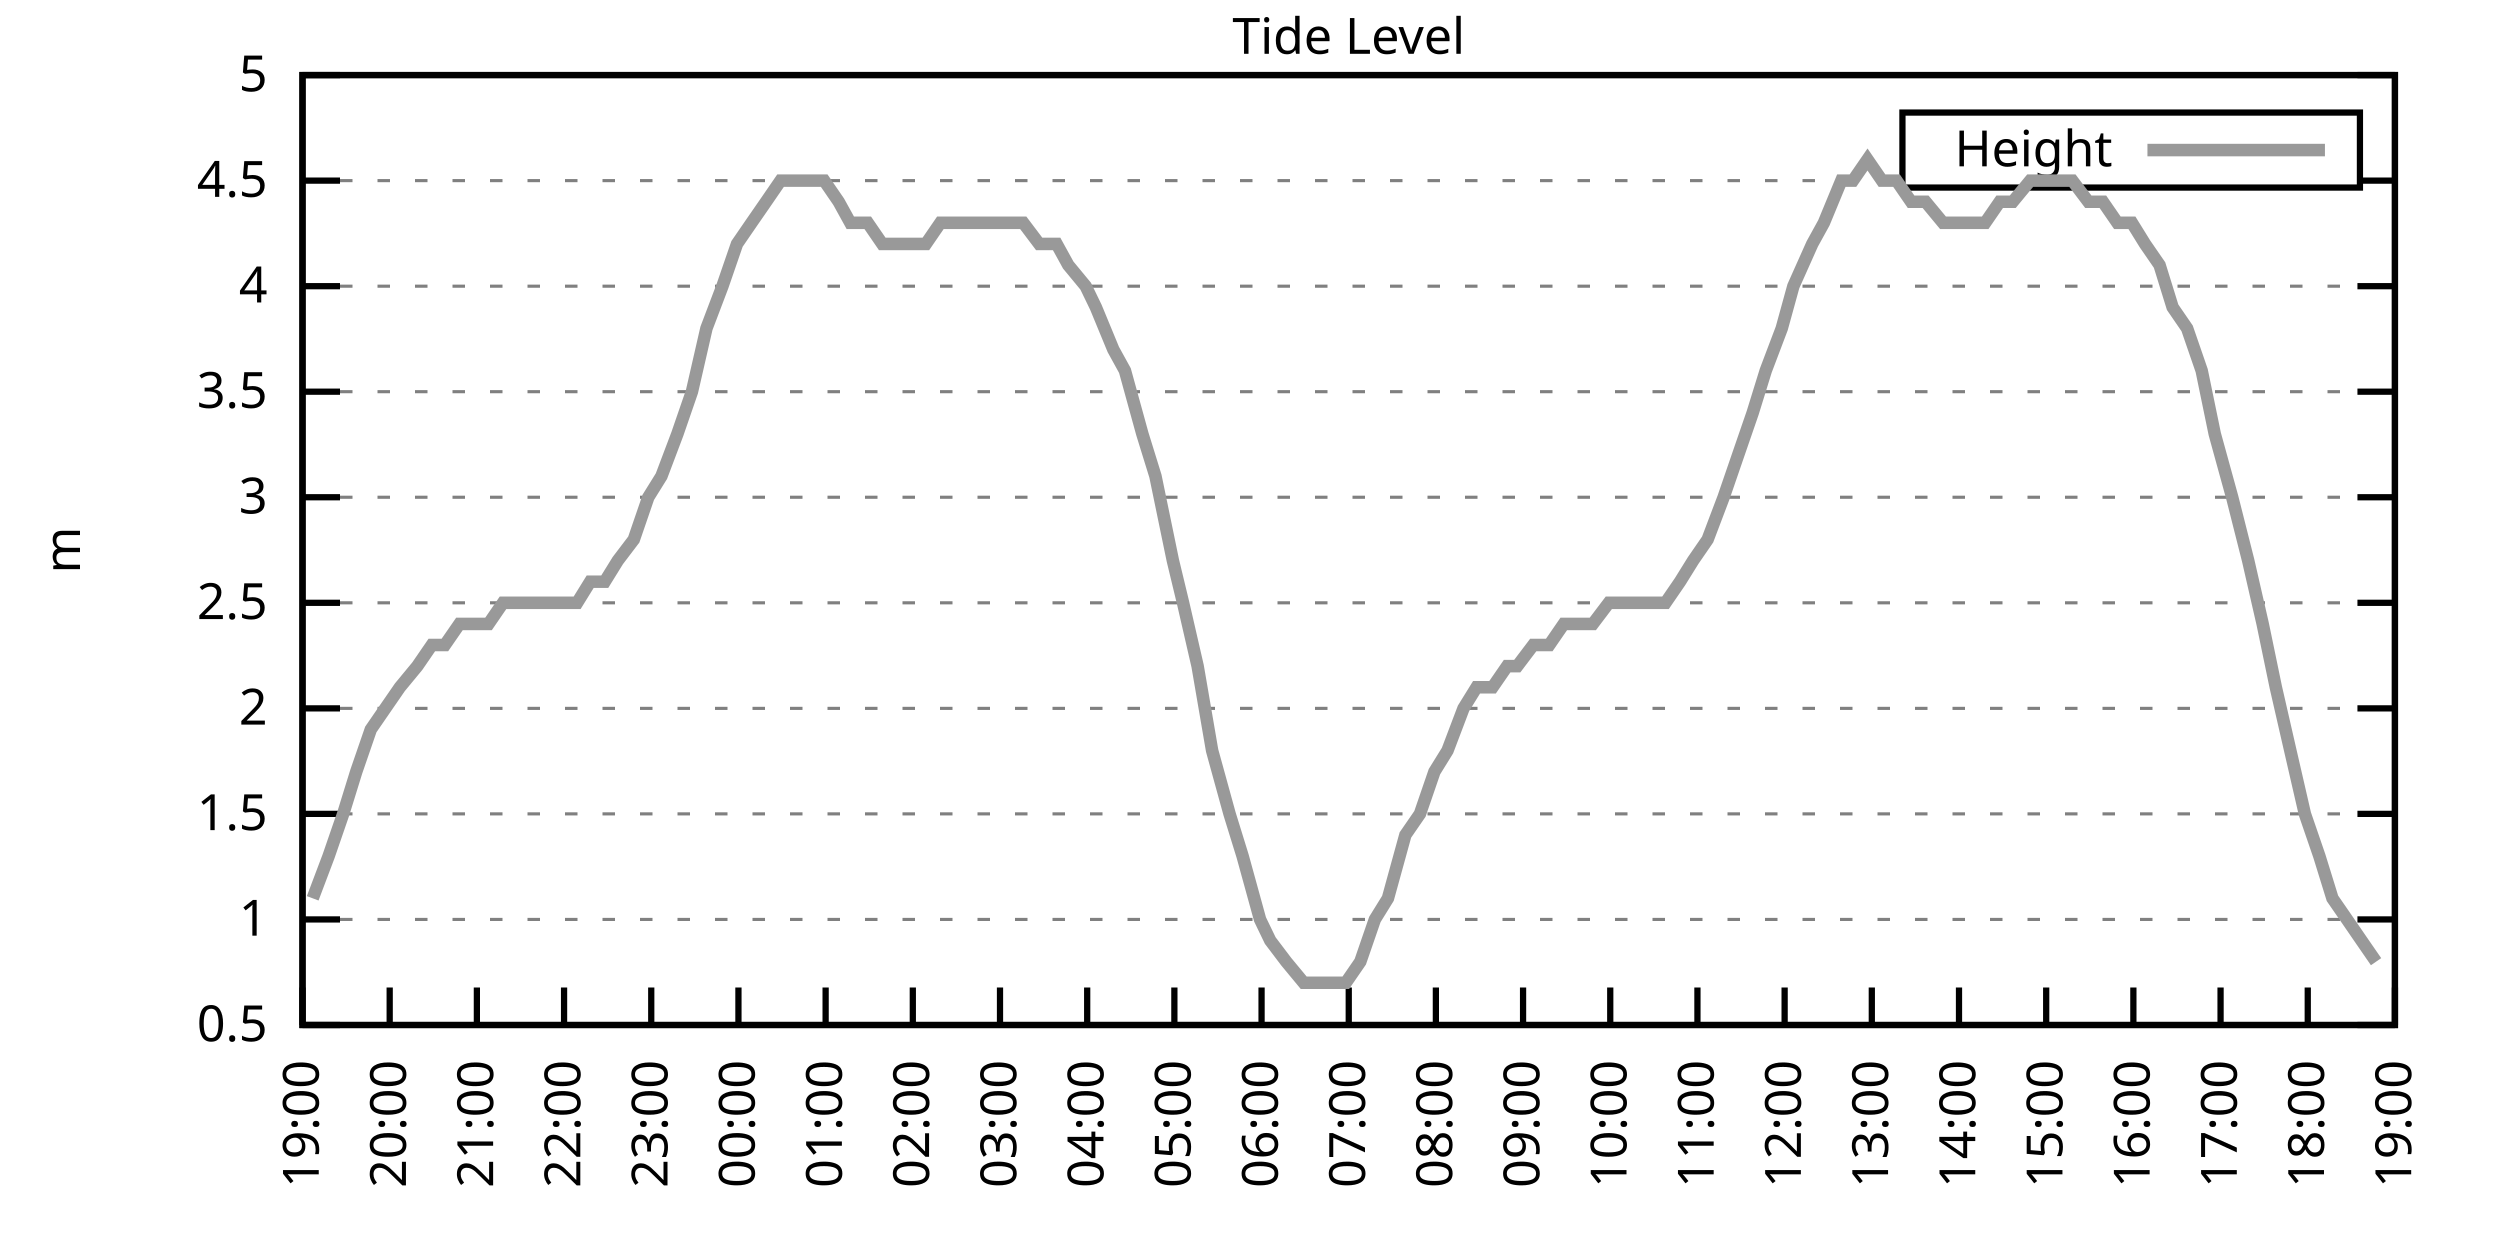
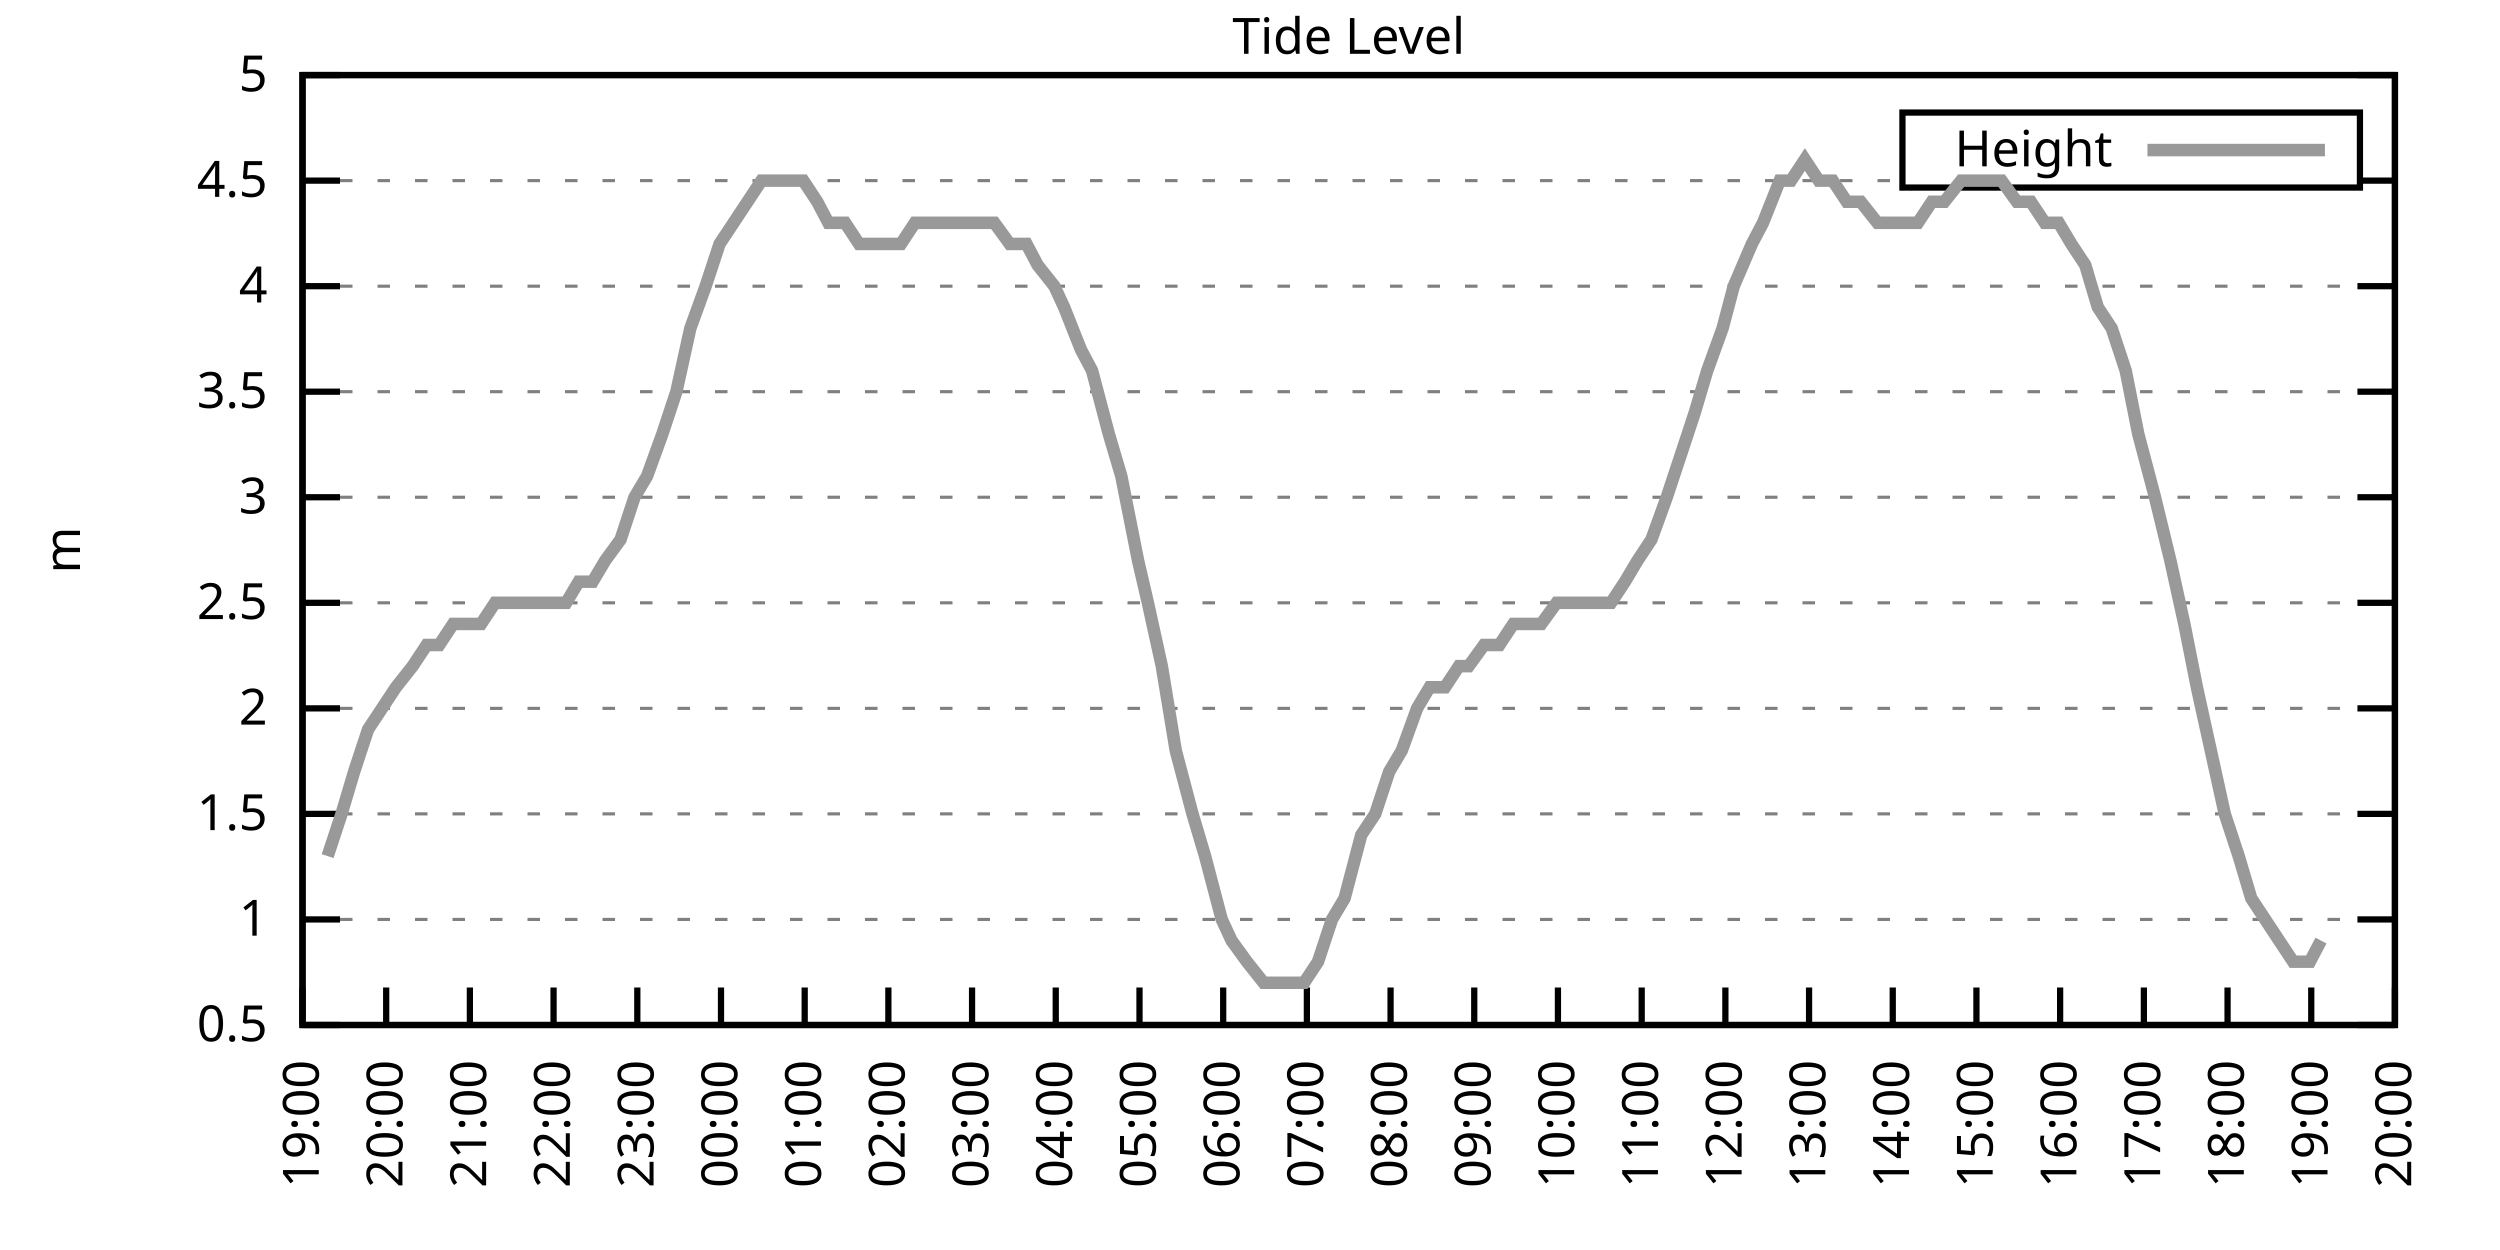
<svg xmlns="http://www.w3.org/2000/svg" xmlns:xlink="http://www.w3.org/1999/xlink" width="400" height="200" viewBox="0 0 400 200">
  <g id="gnuplot_canvas">
    <rect x="0" y="0" width="400" height="200" fill="none" />
    <defs>
      <circle id="gpDot" r="0.5" stroke-width="0.5" stroke="currentColor" />
      <path id="gpPt0" stroke-width="0.333" stroke="currentColor" d="M-1,0 h2 M0,-1 v2" />
      <path id="gpPt1" stroke-width="0.333" stroke="currentColor" d="M-1,-1 L1,1 M1,-1 L-1,1" />
      <path id="gpPt2" stroke-width="0.333" stroke="currentColor" d="M-1,0 L1,0 M0,-1 L0,1 M-1,-1 L1,1 M-1,1 L1,-1" />
      <rect id="gpPt3" stroke-width="0.333" stroke="currentColor" x="-1" y="-1" width="2" height="2" />
      <rect id="gpPt4" stroke-width="0.333" stroke="currentColor" fill="currentColor" x="-1" y="-1" width="2" height="2" />
      <circle id="gpPt5" stroke-width="0.333" stroke="currentColor" cx="0" cy="0" r="1" />
      <use xlink:href="#gpPt5" id="gpPt6" fill="currentColor" stroke="none" />
      <path id="gpPt7" stroke-width="0.333" stroke="currentColor" d="M0,-1.33 L-1.33,0.67 L1.33,0.67 z" />
      <use xlink:href="#gpPt7" id="gpPt8" fill="currentColor" stroke="none" />
      <use xlink:href="#gpPt7" id="gpPt9" stroke="currentColor" transform="rotate(180)" />
      <use xlink:href="#gpPt9" id="gpPt10" fill="currentColor" stroke="none" />
      <use xlink:href="#gpPt3" id="gpPt11" stroke="currentColor" transform="rotate(45)" />
      <use xlink:href="#gpPt11" id="gpPt12" fill="currentColor" stroke="none" />
      <path id="gpPt13" stroke-width="0.333" stroke="currentColor" d="M0,1.330 L1.265,0.411 L0.782,-1.067 L-0.782,-1.076 L-1.265,0.411 z" />
      <use xlink:href="#gpPt13" id="gpPt14" fill="currentColor" stroke="none" />
      <filter id="textbox" filterUnits="objectBoundingBox" x="0" y="0" height="1" width="1">
        <feFlood flood-color="white" flood-opacity="1" result="bgnd" />
        <feComposite in="SourceGraphic" in2="bgnd" operator="atop" />
      </filter>
      <filter id="greybox" filterUnits="objectBoundingBox" x="0" y="0" height="1" width="1">
        <feFlood flood-color="lightgrey" flood-opacity="1" result="grey" />
        <feComposite in="SourceGraphic" in2="grey" operator="atop" />
      </filter>
    </defs>
    <g fill="none" color="white" stroke="currentColor" stroke-width="1.00" stroke-linecap="butt" stroke-linejoin="miter">
</g>
    <g fill="none" color="black" stroke="currentColor" stroke-width="1.00" stroke-linecap="butt" stroke-linejoin="miter">
      <g stroke="none" shape-rendering="crispEdges">
        <polygon fill="rgb(255, 255, 255)" points="48.40,164.00 383.18,164.00 383.18,12.02 48.40,12.02 " />
      </g>
    </g>
    <g fill="none" color="black" stroke="currentColor" stroke-width="1.00" stroke-linecap="butt" stroke-linejoin="miter">
</g>
    <g fill="none" color="black" stroke="black" stroke-width="0.50" stroke-linecap="butt" stroke-linejoin="miter">
</g>
    <g fill="none" color="gray" stroke="currentColor" stroke-width="0.50" stroke-linecap="butt" stroke-linejoin="miter">
      <path stroke="gray" stroke-dasharray="2,4" class="gridline" d="M48.40,164.00 L383.19,164.00  " />
    </g>
    <g fill="none" color="gray" stroke="gray" stroke-width="1.00" stroke-linecap="butt" stroke-linejoin="miter">
</g>
    <g fill="none" color="black" stroke="currentColor" stroke-width="1.00" stroke-linecap="butt" stroke-linejoin="miter">
      <path stroke="black" d="M48.40,164.00 L54.40,164.00 M383.19,164.00 L377.19,164.00  " />
      <g transform="translate(42.80,166.60)" stroke="none" fill="black" font-family="Sans" font-size="8.00" text-anchor="end">
        <text>
          <tspan font-family="Sans"> 0.5</tspan>
        </text>
      </g>
    </g>
    <g fill="none" color="black" stroke="currentColor" stroke-width="1.00" stroke-linecap="butt" stroke-linejoin="miter">
</g>
    <g fill="none" color="black" stroke="black" stroke-width="0.50" stroke-linecap="butt" stroke-linejoin="miter">
</g>
    <g fill="none" color="gray" stroke="currentColor" stroke-width="0.50" stroke-linecap="butt" stroke-linejoin="miter">
      <path stroke="gray" stroke-dasharray="2,4" class="gridline" d="M48.40,147.11 L383.19,147.11  " />
    </g>
    <g fill="none" color="gray" stroke="gray" stroke-width="1.00" stroke-linecap="butt" stroke-linejoin="miter">
</g>
    <g fill="none" color="black" stroke="currentColor" stroke-width="1.00" stroke-linecap="butt" stroke-linejoin="miter">
      <path stroke="black" d="M48.40,147.11 L54.40,147.11 M383.19,147.11 L377.19,147.11  " />
      <g transform="translate(42.80,149.71)" stroke="none" fill="black" font-family="Sans" font-size="8.00" text-anchor="end">
        <text>
          <tspan font-family="Sans"> 1</tspan>
        </text>
      </g>
    </g>
    <g fill="none" color="black" stroke="currentColor" stroke-width="1.00" stroke-linecap="butt" stroke-linejoin="miter">
</g>
    <g fill="none" color="black" stroke="black" stroke-width="0.50" stroke-linecap="butt" stroke-linejoin="miter">
</g>
    <g fill="none" color="gray" stroke="currentColor" stroke-width="0.50" stroke-linecap="butt" stroke-linejoin="miter">
      <path stroke="gray" stroke-dasharray="2,4" class="gridline" d="M48.40,130.22 L383.19,130.22  " />
    </g>
    <g fill="none" color="gray" stroke="gray" stroke-width="1.00" stroke-linecap="butt" stroke-linejoin="miter">
</g>
    <g fill="none" color="black" stroke="currentColor" stroke-width="1.00" stroke-linecap="butt" stroke-linejoin="miter">
      <path stroke="black" d="M48.40,130.22 L54.40,130.22 M383.19,130.22 L377.19,130.22  " />
      <g transform="translate(42.80,132.82)" stroke="none" fill="black" font-family="Sans" font-size="8.00" text-anchor="end">
        <text>
          <tspan font-family="Sans"> 1.5</tspan>
        </text>
      </g>
    </g>
    <g fill="none" color="black" stroke="currentColor" stroke-width="1.00" stroke-linecap="butt" stroke-linejoin="miter">
</g>
    <g fill="none" color="black" stroke="black" stroke-width="0.50" stroke-linecap="butt" stroke-linejoin="miter">
</g>
    <g fill="none" color="gray" stroke="currentColor" stroke-width="0.50" stroke-linecap="butt" stroke-linejoin="miter">
      <path stroke="gray" stroke-dasharray="2,4" class="gridline" d="M48.40,113.34 L383.19,113.34  " />
    </g>
    <g fill="none" color="gray" stroke="gray" stroke-width="1.00" stroke-linecap="butt" stroke-linejoin="miter">
</g>
    <g fill="none" color="black" stroke="currentColor" stroke-width="1.00" stroke-linecap="butt" stroke-linejoin="miter">
      <path stroke="black" d="M48.40,113.34 L54.40,113.34 M383.19,113.34 L377.19,113.34  " />
      <g transform="translate(42.80,115.94)" stroke="none" fill="black" font-family="Sans" font-size="8.00" text-anchor="end">
        <text>
          <tspan font-family="Sans"> 2</tspan>
        </text>
      </g>
    </g>
    <g fill="none" color="black" stroke="currentColor" stroke-width="1.00" stroke-linecap="butt" stroke-linejoin="miter">
</g>
    <g fill="none" color="black" stroke="black" stroke-width="0.50" stroke-linecap="butt" stroke-linejoin="miter">
</g>
    <g fill="none" color="gray" stroke="currentColor" stroke-width="0.50" stroke-linecap="butt" stroke-linejoin="miter">
      <path stroke="gray" stroke-dasharray="2,4" class="gridline" d="M48.40,96.45 L383.19,96.45  " />
    </g>
    <g fill="none" color="gray" stroke="gray" stroke-width="1.00" stroke-linecap="butt" stroke-linejoin="miter">
</g>
    <g fill="none" color="black" stroke="currentColor" stroke-width="1.00" stroke-linecap="butt" stroke-linejoin="miter">
      <path stroke="black" d="M48.40,96.45 L54.40,96.45 M383.19,96.45 L377.19,96.45  " />
      <g transform="translate(42.80,99.05)" stroke="none" fill="black" font-family="Sans" font-size="8.00" text-anchor="end">
        <text>
          <tspan font-family="Sans"> 2.5</tspan>
        </text>
      </g>
    </g>
    <g fill="none" color="black" stroke="currentColor" stroke-width="1.00" stroke-linecap="butt" stroke-linejoin="miter">
</g>
    <g fill="none" color="black" stroke="black" stroke-width="0.50" stroke-linecap="butt" stroke-linejoin="miter">
</g>
    <g fill="none" color="gray" stroke="currentColor" stroke-width="0.50" stroke-linecap="butt" stroke-linejoin="miter">
      <path stroke="gray" stroke-dasharray="2,4" class="gridline" d="M48.40,79.56 L383.19,79.56  " />
    </g>
    <g fill="none" color="gray" stroke="gray" stroke-width="1.00" stroke-linecap="butt" stroke-linejoin="miter">
</g>
    <g fill="none" color="black" stroke="currentColor" stroke-width="1.00" stroke-linecap="butt" stroke-linejoin="miter">
      <path stroke="black" d="M48.40,79.56 L54.40,79.56 M383.19,79.56 L377.19,79.56  " />
      <g transform="translate(42.80,82.16)" stroke="none" fill="black" font-family="Sans" font-size="8.00" text-anchor="end">
        <text>
          <tspan font-family="Sans"> 3</tspan>
        </text>
      </g>
    </g>
    <g fill="none" color="black" stroke="currentColor" stroke-width="1.00" stroke-linecap="butt" stroke-linejoin="miter">
</g>
    <g fill="none" color="black" stroke="black" stroke-width="0.50" stroke-linecap="butt" stroke-linejoin="miter">
</g>
    <g fill="none" color="gray" stroke="currentColor" stroke-width="0.50" stroke-linecap="butt" stroke-linejoin="miter">
      <path stroke="gray" stroke-dasharray="2,4" class="gridline" d="M48.40,62.67 L383.19,62.67  " />
    </g>
    <g fill="none" color="gray" stroke="gray" stroke-width="1.00" stroke-linecap="butt" stroke-linejoin="miter">
</g>
    <g fill="none" color="black" stroke="currentColor" stroke-width="1.00" stroke-linecap="butt" stroke-linejoin="miter">
      <path stroke="black" d="M48.40,62.67 L54.40,62.67 M383.19,62.67 L377.19,62.67  " />
      <g transform="translate(42.80,65.27)" stroke="none" fill="black" font-family="Sans" font-size="8.00" text-anchor="end">
        <text>
          <tspan font-family="Sans"> 3.5</tspan>
        </text>
      </g>
    </g>
    <g fill="none" color="black" stroke="currentColor" stroke-width="1.00" stroke-linecap="butt" stroke-linejoin="miter">
</g>
    <g fill="none" color="black" stroke="black" stroke-width="0.50" stroke-linecap="butt" stroke-linejoin="miter">
</g>
    <g fill="none" color="gray" stroke="currentColor" stroke-width="0.50" stroke-linecap="butt" stroke-linejoin="miter">
      <path stroke="gray" stroke-dasharray="2,4" class="gridline" d="M48.40,45.79 L383.19,45.79  " />
    </g>
    <g fill="none" color="gray" stroke="gray" stroke-width="1.00" stroke-linecap="butt" stroke-linejoin="miter">
</g>
    <g fill="none" color="black" stroke="currentColor" stroke-width="1.00" stroke-linecap="butt" stroke-linejoin="miter">
      <path stroke="black" d="M48.40,45.79 L54.40,45.79 M383.19,45.79 L377.19,45.79  " />
      <g transform="translate(42.80,48.39)" stroke="none" fill="black" font-family="Sans" font-size="8.00" text-anchor="end">
        <text>
          <tspan font-family="Sans"> 4</tspan>
        </text>
      </g>
    </g>
    <g fill="none" color="black" stroke="currentColor" stroke-width="1.00" stroke-linecap="butt" stroke-linejoin="miter">
</g>
    <g fill="none" color="black" stroke="black" stroke-width="0.50" stroke-linecap="butt" stroke-linejoin="miter">
</g>
    <g fill="none" color="gray" stroke="currentColor" stroke-width="0.50" stroke-linecap="butt" stroke-linejoin="miter">
      <path stroke="gray" stroke-dasharray="2,4" class="gridline" d="M48.40,28.90 L304.39,28.90 M377.59,28.90 L383.19,28.90  " />
    </g>
    <g fill="none" color="gray" stroke="gray" stroke-width="1.00" stroke-linecap="butt" stroke-linejoin="miter">
</g>
    <g fill="none" color="black" stroke="currentColor" stroke-width="1.00" stroke-linecap="butt" stroke-linejoin="miter">
      <path stroke="black" d="M48.40,28.90 L54.40,28.90 M383.19,28.90 L377.19,28.90  " />
      <g transform="translate(42.80,31.50)" stroke="none" fill="black" font-family="Sans" font-size="8.00" text-anchor="end">
        <text>
          <tspan font-family="Sans"> 4.5</tspan>
        </text>
      </g>
    </g>
    <g fill="none" color="black" stroke="currentColor" stroke-width="1.00" stroke-linecap="butt" stroke-linejoin="miter">
</g>
    <g fill="none" color="black" stroke="black" stroke-width="0.50" stroke-linecap="butt" stroke-linejoin="miter">
</g>
    <g fill="none" color="gray" stroke="currentColor" stroke-width="0.50" stroke-linecap="butt" stroke-linejoin="miter">
      <path stroke="gray" stroke-dasharray="2,4" class="gridline" d="M48.40,12.01 L383.19,12.01  " />
    </g>
    <g fill="none" color="gray" stroke="gray" stroke-width="1.00" stroke-linecap="butt" stroke-linejoin="miter">
</g>
    <g fill="none" color="black" stroke="currentColor" stroke-width="1.00" stroke-linecap="butt" stroke-linejoin="miter">
      <path stroke="black" d="M48.40,12.01 L54.40,12.01 M383.19,12.01 L377.19,12.01  " />
      <g transform="translate(42.80,14.61)" stroke="none" fill="black" font-family="Sans" font-size="8.00" text-anchor="end">
        <text>
          <tspan font-family="Sans"> 5</tspan>
        </text>
      </g>
    </g>
    <g fill="none" color="black" stroke="currentColor" stroke-width="1.00" stroke-linecap="butt" stroke-linejoin="miter">
      <path stroke="black" d="M48.40,164.00 L48.40,158.00  " />
      <g transform="translate(51.00,169.60) rotate(270.00)" stroke="none" fill="black" font-family="Sans" font-size="8.00" text-anchor="end">
        <text>
          <tspan font-family="Sans">19:00</tspan>
        </text>
      </g>
    </g>
    <g fill="none" color="black" stroke="currentColor" stroke-width="1.00" stroke-linecap="butt" stroke-linejoin="miter">
-       <path stroke="black" d="M62.35,164.00 L62.35,158.00  " />
-       <g transform="translate(64.95,169.60) rotate(270.00)" stroke="none" fill="black" font-family="Sans" font-size="8.00" text-anchor="end">
+       <path stroke="black" d="M61.79,164.00 L61.79,158.00  " />
+       <g transform="translate(64.39,169.60) rotate(270.00)" stroke="none" fill="black" font-family="Sans" font-size="8.00" text-anchor="end">
        <text>
          <tspan font-family="Sans">20:00</tspan>
        </text>
      </g>
    </g>
    <g fill="none" color="black" stroke="currentColor" stroke-width="1.00" stroke-linecap="butt" stroke-linejoin="miter">
-       <path stroke="black" d="M76.30,164.00 L76.30,158.00  " />
-       <g transform="translate(78.90,169.60) rotate(270.00)" stroke="none" fill="black" font-family="Sans" font-size="8.00" text-anchor="end">
+       <path stroke="black" d="M75.18,164.00 L75.18,158.00  " />
+       <g transform="translate(77.78,169.60) rotate(270.00)" stroke="none" fill="black" font-family="Sans" font-size="8.00" text-anchor="end">
        <text>
          <tspan font-family="Sans">21:00</tspan>
        </text>
      </g>
    </g>
    <g fill="none" color="black" stroke="currentColor" stroke-width="1.00" stroke-linecap="butt" stroke-linejoin="miter">
-       <path stroke="black" d="M90.25,164.00 L90.25,158.00  " />
-       <g transform="translate(92.85,169.60) rotate(270.00)" stroke="none" fill="black" font-family="Sans" font-size="8.00" text-anchor="end">
+       <path stroke="black" d="M88.57,164.00 L88.57,158.00  " />
+       <g transform="translate(91.17,169.60) rotate(270.00)" stroke="none" fill="black" font-family="Sans" font-size="8.00" text-anchor="end">
        <text>
          <tspan font-family="Sans">22:00</tspan>
        </text>
      </g>
    </g>
    <g fill="none" color="black" stroke="currentColor" stroke-width="1.00" stroke-linecap="butt" stroke-linejoin="miter">
-       <path stroke="black" d="M104.20,164.00 L104.20,158.00  " />
-       <g transform="translate(106.80,169.60) rotate(270.00)" stroke="none" fill="black" font-family="Sans" font-size="8.00" text-anchor="end">
+       <path stroke="black" d="M101.97,164.00 L101.97,158.00  " />
+       <g transform="translate(104.57,169.60) rotate(270.00)" stroke="none" fill="black" font-family="Sans" font-size="8.00" text-anchor="end">
        <text>
          <tspan font-family="Sans">23:00</tspan>
        </text>
      </g>
    </g>
    <g fill="none" color="black" stroke="currentColor" stroke-width="1.00" stroke-linecap="butt" stroke-linejoin="miter">
-       <path stroke="black" d="M118.15,164.00 L118.15,158.00  " />
-       <g transform="translate(120.75,169.60) rotate(270.00)" stroke="none" fill="black" font-family="Sans" font-size="8.00" text-anchor="end">
+       <path stroke="black" d="M115.36,164.00 L115.36,158.00  " />
+       <g transform="translate(117.96,169.60) rotate(270.00)" stroke="none" fill="black" font-family="Sans" font-size="8.00" text-anchor="end">
        <text>
          <tspan font-family="Sans">00:00</tspan>
        </text>
      </g>
    </g>
    <g fill="none" color="black" stroke="currentColor" stroke-width="1.00" stroke-linecap="butt" stroke-linejoin="miter">
-       <path stroke="black" d="M132.10,164.00 L132.10,158.00  " />
-       <g transform="translate(134.70,169.60) rotate(270.00)" stroke="none" fill="black" font-family="Sans" font-size="8.00" text-anchor="end">
+       <path stroke="black" d="M128.75,164.00 L128.75,158.00  " />
+       <g transform="translate(131.35,169.60) rotate(270.00)" stroke="none" fill="black" font-family="Sans" font-size="8.00" text-anchor="end">
        <text>
          <tspan font-family="Sans">01:00</tspan>
        </text>
      </g>
    </g>
    <g fill="none" color="black" stroke="currentColor" stroke-width="1.00" stroke-linecap="butt" stroke-linejoin="miter">
-       <path stroke="black" d="M146.05,164.00 L146.05,158.00  " />
-       <g transform="translate(148.65,169.60) rotate(270.00)" stroke="none" fill="black" font-family="Sans" font-size="8.00" text-anchor="end">
+       <path stroke="black" d="M142.14,164.00 L142.14,158.00  " />
+       <g transform="translate(144.74,169.60) rotate(270.00)" stroke="none" fill="black" font-family="Sans" font-size="8.00" text-anchor="end">
        <text>
          <tspan font-family="Sans">02:00</tspan>
        </text>
      </g>
    </g>
    <g fill="none" color="black" stroke="currentColor" stroke-width="1.00" stroke-linecap="butt" stroke-linejoin="miter">
-       <path stroke="black" d="M160.00,164.00 L160.00,158.00  " />
-       <g transform="translate(162.60,169.60) rotate(270.00)" stroke="none" fill="black" font-family="Sans" font-size="8.00" text-anchor="end">
+       <path stroke="black" d="M155.53,164.00 L155.53,158.00  " />
+       <g transform="translate(158.13,169.60) rotate(270.00)" stroke="none" fill="black" font-family="Sans" font-size="8.00" text-anchor="end">
        <text>
          <tspan font-family="Sans">03:00</tspan>
        </text>
      </g>
    </g>
    <g fill="none" color="black" stroke="currentColor" stroke-width="1.00" stroke-linecap="butt" stroke-linejoin="miter">
-       <path stroke="black" d="M173.95,164.00 L173.95,158.00  " />
-       <g transform="translate(176.55,169.60) rotate(270.00)" stroke="none" fill="black" font-family="Sans" font-size="8.00" text-anchor="end">
+       <path stroke="black" d="M168.92,164.00 L168.92,158.00  " />
+       <g transform="translate(171.52,169.60) rotate(270.00)" stroke="none" fill="black" font-family="Sans" font-size="8.00" text-anchor="end">
        <text>
          <tspan font-family="Sans">04:00</tspan>
        </text>
      </g>
    </g>
    <g fill="none" color="black" stroke="currentColor" stroke-width="1.00" stroke-linecap="butt" stroke-linejoin="miter">
-       <path stroke="black" d="M187.90,164.00 L187.90,158.00  " />
-       <g transform="translate(190.50,169.60) rotate(270.00)" stroke="none" fill="black" font-family="Sans" font-size="8.00" text-anchor="end">
+       <path stroke="black" d="M182.32,164.00 L182.32,158.00  " />
+       <g transform="translate(184.92,169.60) rotate(270.00)" stroke="none" fill="black" font-family="Sans" font-size="8.00" text-anchor="end">
        <text>
          <tspan font-family="Sans">05:00</tspan>
        </text>
      </g>
    </g>
    <g fill="none" color="black" stroke="currentColor" stroke-width="1.00" stroke-linecap="butt" stroke-linejoin="miter">
-       <path stroke="black" d="M201.85,164.00 L201.85,158.00  " />
-       <g transform="translate(204.45,169.60) rotate(270.00)" stroke="none" fill="black" font-family="Sans" font-size="8.00" text-anchor="end">
+       <path stroke="black" d="M195.71,164.00 L195.71,158.00  " />
+       <g transform="translate(198.31,169.60) rotate(270.00)" stroke="none" fill="black" font-family="Sans" font-size="8.00" text-anchor="end">
        <text>
          <tspan font-family="Sans">06:00</tspan>
        </text>
      </g>
    </g>
    <g fill="none" color="black" stroke="currentColor" stroke-width="1.00" stroke-linecap="butt" stroke-linejoin="miter">
-       <path stroke="black" d="M215.80,164.00 L215.80,158.00  " />
-       <g transform="translate(218.40,169.60) rotate(270.00)" stroke="none" fill="black" font-family="Sans" font-size="8.00" text-anchor="end">
+       <path stroke="black" d="M209.10,164.00 L209.10,158.00  " />
+       <g transform="translate(211.70,169.60) rotate(270.00)" stroke="none" fill="black" font-family="Sans" font-size="8.00" text-anchor="end">
        <text>
          <tspan font-family="Sans">07:00</tspan>
        </text>
      </g>
    </g>
    <g fill="none" color="black" stroke="currentColor" stroke-width="1.00" stroke-linecap="butt" stroke-linejoin="miter">
-       <path stroke="black" d="M229.74,164.00 L229.74,158.00  " />
-       <g transform="translate(232.34,169.60) rotate(270.00)" stroke="none" fill="black" font-family="Sans" font-size="8.00" text-anchor="end">
+       <path stroke="black" d="M222.49,164.00 L222.49,158.00  " />
+       <g transform="translate(225.09,169.60) rotate(270.00)" stroke="none" fill="black" font-family="Sans" font-size="8.00" text-anchor="end">
        <text>
          <tspan font-family="Sans">08:00</tspan>
        </text>
      </g>
    </g>
    <g fill="none" color="black" stroke="currentColor" stroke-width="1.00" stroke-linecap="butt" stroke-linejoin="miter">
-       <path stroke="black" d="M243.69,164.00 L243.69,158.00  " />
-       <g transform="translate(246.29,169.60) rotate(270.00)" stroke="none" fill="black" font-family="Sans" font-size="8.00" text-anchor="end">
+       <path stroke="black" d="M235.88,164.00 L235.88,158.00  " />
+       <g transform="translate(238.48,169.60) rotate(270.00)" stroke="none" fill="black" font-family="Sans" font-size="8.00" text-anchor="end">
        <text>
          <tspan font-family="Sans">09:00</tspan>
        </text>
      </g>
    </g>
    <g fill="none" color="black" stroke="currentColor" stroke-width="1.00" stroke-linecap="butt" stroke-linejoin="miter">
-       <path stroke="black" d="M257.64,164.00 L257.64,158.00  " />
-       <g transform="translate(260.24,169.60) rotate(270.00)" stroke="none" fill="black" font-family="Sans" font-size="8.00" text-anchor="end">
+       <path stroke="black" d="M249.27,164.00 L249.27,158.00  " />
+       <g transform="translate(251.87,169.60) rotate(270.00)" stroke="none" fill="black" font-family="Sans" font-size="8.00" text-anchor="end">
        <text>
          <tspan font-family="Sans">10:00</tspan>
        </text>
      </g>
    </g>
    <g fill="none" color="black" stroke="currentColor" stroke-width="1.00" stroke-linecap="butt" stroke-linejoin="miter">
-       <path stroke="black" d="M271.59,164.00 L271.59,158.00  " />
-       <g transform="translate(274.19,169.60) rotate(270.00)" stroke="none" fill="black" font-family="Sans" font-size="8.00" text-anchor="end">
+       <path stroke="black" d="M262.67,164.00 L262.67,158.00  " />
+       <g transform="translate(265.27,169.60) rotate(270.00)" stroke="none" fill="black" font-family="Sans" font-size="8.00" text-anchor="end">
        <text>
          <tspan font-family="Sans">11:00</tspan>
        </text>
      </g>
    </g>
    <g fill="none" color="black" stroke="currentColor" stroke-width="1.00" stroke-linecap="butt" stroke-linejoin="miter">
-       <path stroke="black" d="M285.54,164.00 L285.54,158.00  " />
-       <g transform="translate(288.14,169.60) rotate(270.00)" stroke="none" fill="black" font-family="Sans" font-size="8.00" text-anchor="end">
+       <path stroke="black" d="M276.06,164.00 L276.06,158.00  " />
+       <g transform="translate(278.66,169.60) rotate(270.00)" stroke="none" fill="black" font-family="Sans" font-size="8.00" text-anchor="end">
        <text>
          <tspan font-family="Sans">12:00</tspan>
        </text>
      </g>
    </g>
    <g fill="none" color="black" stroke="currentColor" stroke-width="1.00" stroke-linecap="butt" stroke-linejoin="miter">
-       <path stroke="black" d="M299.49,164.00 L299.49,158.00  " />
-       <g transform="translate(302.09,169.60) rotate(270.00)" stroke="none" fill="black" font-family="Sans" font-size="8.00" text-anchor="end">
+       <path stroke="black" d="M289.45,164.00 L289.45,158.00  " />
+       <g transform="translate(292.05,169.60) rotate(270.00)" stroke="none" fill="black" font-family="Sans" font-size="8.00" text-anchor="end">
        <text>
          <tspan font-family="Sans">13:00</tspan>
        </text>
      </g>
    </g>
    <g fill="none" color="black" stroke="currentColor" stroke-width="1.00" stroke-linecap="butt" stroke-linejoin="miter">
-       <path stroke="black" d="M313.44,164.00 L313.44,158.00  " />
-       <g transform="translate(316.04,169.60) rotate(270.00)" stroke="none" fill="black" font-family="Sans" font-size="8.00" text-anchor="end">
+       <path stroke="black" d="M302.84,164.00 L302.84,158.00  " />
+       <g transform="translate(305.44,169.60) rotate(270.00)" stroke="none" fill="black" font-family="Sans" font-size="8.00" text-anchor="end">
        <text>
          <tspan font-family="Sans">14:00</tspan>
        </text>
      </g>
    </g>
    <g fill="none" color="black" stroke="currentColor" stroke-width="1.00" stroke-linecap="butt" stroke-linejoin="miter">
-       <path stroke="black" d="M327.39,164.00 L327.39,158.00  " />
-       <g transform="translate(329.99,169.60) rotate(270.00)" stroke="none" fill="black" font-family="Sans" font-size="8.00" text-anchor="end">
+       <path stroke="black" d="M316.23,164.00 L316.23,158.00  " />
+       <g transform="translate(318.83,169.60) rotate(270.00)" stroke="none" fill="black" font-family="Sans" font-size="8.00" text-anchor="end">
        <text>
          <tspan font-family="Sans">15:00</tspan>
        </text>
      </g>
    </g>
    <g fill="none" color="black" stroke="currentColor" stroke-width="1.00" stroke-linecap="butt" stroke-linejoin="miter">
-       <path stroke="black" d="M341.34,164.00 L341.34,158.00  " />
-       <g transform="translate(343.94,169.60) rotate(270.00)" stroke="none" fill="black" font-family="Sans" font-size="8.00" text-anchor="end">
+       <path stroke="black" d="M329.62,164.00 L329.62,158.00  " />
+       <g transform="translate(332.22,169.60) rotate(270.00)" stroke="none" fill="black" font-family="Sans" font-size="8.00" text-anchor="end">
        <text>
          <tspan font-family="Sans">16:00</tspan>
        </text>
      </g>
    </g>
    <g fill="none" color="black" stroke="currentColor" stroke-width="1.00" stroke-linecap="butt" stroke-linejoin="miter">
-       <path stroke="black" d="M355.29,164.00 L355.29,158.00  " />
-       <g transform="translate(357.89,169.60) rotate(270.00)" stroke="none" fill="black" font-family="Sans" font-size="8.00" text-anchor="end">
+       <path stroke="black" d="M343.02,164.00 L343.02,158.00  " />
+       <g transform="translate(345.62,169.60) rotate(270.00)" stroke="none" fill="black" font-family="Sans" font-size="8.00" text-anchor="end">
        <text>
          <tspan font-family="Sans">17:00</tspan>
        </text>
      </g>
    </g>
    <g fill="none" color="black" stroke="currentColor" stroke-width="1.00" stroke-linecap="butt" stroke-linejoin="miter">
-       <path stroke="black" d="M369.24,164.00 L369.24,158.00  " />
-       <g transform="translate(371.84,169.60) rotate(270.00)" stroke="none" fill="black" font-family="Sans" font-size="8.00" text-anchor="end">
+       <path stroke="black" d="M356.41,164.00 L356.41,158.00  " />
+       <g transform="translate(359.01,169.60) rotate(270.00)" stroke="none" fill="black" font-family="Sans" font-size="8.00" text-anchor="end">
        <text>
          <tspan font-family="Sans">18:00</tspan>
+         </text>
+       </g>
+     </g>
+     <g fill="none" color="black" stroke="currentColor" stroke-width="1.00" stroke-linecap="butt" stroke-linejoin="miter">
+       <path stroke="black" d="M369.80,164.00 L369.80,158.00  " />
+       <g transform="translate(372.40,169.60) rotate(270.00)" stroke="none" fill="black" font-family="Sans" font-size="8.00" text-anchor="end">
+         <text>
+           <tspan font-family="Sans">19:00</tspan>
        </text>
      </g>
    </g>
    <g fill="none" color="black" stroke="currentColor" stroke-width="1.00" stroke-linecap="butt" stroke-linejoin="miter">
      <path stroke="black" d="M383.19,164.00 L383.19,158.00  " />
      <g transform="translate(385.79,169.60) rotate(270.00)" stroke="none" fill="black" font-family="Sans" font-size="8.00" text-anchor="end">
        <text>
-           <tspan font-family="Sans">19:00</tspan>
+           <tspan font-family="Sans">20:00</tspan>
        </text>
      </g>
    </g>
    <g fill="none" color="black" stroke="currentColor" stroke-width="1.00" stroke-linecap="butt" stroke-linejoin="miter">
</g>
    <g fill="none" color="black" stroke="currentColor" stroke-width="1.00" stroke-linecap="butt" stroke-linejoin="miter">
      <path stroke="black" d="M48.40,12.01 L48.40,164.00 L383.19,164.00 L383.19,12.01 L48.40,12.01 Z  " />
    </g>
    <g fill="none" color="black" stroke="currentColor" stroke-width="1.00" stroke-linecap="butt" stroke-linejoin="miter">
</g>
    <g fill="none" color="black" stroke="currentColor" stroke-width="1.00" stroke-linecap="butt" stroke-linejoin="miter">
      <path stroke="black" d="M304.39,30.01 L304.39,18.01 L377.59,18.01 L377.59,30.01 L304.39,30.01 Z  " />
    </g>
    <g id="Tide_level_plot_1">
      <g fill="none" color="white" stroke="black" stroke-width="2.00" stroke-linecap="butt" stroke-linejoin="miter">
</g>
      <g fill="none" color="black" stroke="currentColor" stroke-width="2.00" stroke-linecap="butt" stroke-linejoin="miter">
        <g transform="translate(337.99,26.61)" stroke="none" fill="black" font-family="Sans" font-size="8.00" text-anchor="end">
          <text>
            <tspan font-family="Sans">Height</tspan>
          </text>
        </g>
      </g>
      <g fill="none" color="black" stroke="currentColor" stroke-width="2.00" stroke-linecap="butt" stroke-linejoin="miter">
-         <path stroke="rgb(153, 153, 153)" d="M343.59,24.01 L371.99,24.01 M50.03,143.73 L52.58,136.98 L54.91,130.22 L57.00,123.47 L59.33,116.71 L61.65,113.34   L63.98,109.96 L66.77,106.58 L69.09,103.20 L71.18,103.20 L73.51,99.83 L75.83,99.83 L78.16,99.83 L80.48,96.45   L83.04,96.45 L85.37,96.45 L87.69,96.45 L90.02,96.45 L92.34,96.45 L94.43,93.07 L96.76,93.07 L98.85,89.69   L101.41,86.32 L103.73,79.56 L105.83,76.18 L108.38,69.43 L110.71,62.67 L113.03,52.54 L115.59,45.79 L117.92,39.03   L120.24,35.65 L122.57,32.28 L124.89,28.90 L126.75,28.90 L129.08,28.90 L131.87,28.90 L134.19,32.28 L136.05,35.65   L138.84,35.65 L141.16,39.03 L142.79,39.03 L145.35,39.03 L148.14,39.03 L150.46,35.65 L154.65,35.65 L157.44,35.65   L159.30,35.65 L161.39,35.65 L163.72,35.65 L166.27,39.03 L169.06,39.03 L170.92,42.41 L173.71,45.79 L175.34,49.16   L178.13,55.92 L179.99,59.30 L182.78,69.43 L184.87,76.18 L187.66,89.69 L189.29,96.45 L191.62,106.58 L193.94,120.09   L196.73,130.22 L198.82,136.98 L201.61,147.11 L203.24,150.49 L205.80,153.87 L208.59,157.24 L210.91,157.24 L213.24,157.24   L215.33,157.24 L217.65,153.87 L219.98,147.11 L222.07,143.73 L224.86,133.60 L227.19,130.22 L229.51,123.47 L231.60,120.09   L234.16,113.34 L236.25,109.96 L238.81,109.96 L241.14,106.58 L242.76,106.58 L245.32,103.20 L247.88,103.20 L250.20,99.83   L252.76,99.83 L254.85,99.83 L257.41,96.45 L259.74,96.45 L262.06,96.45 L264.15,96.45 L266.48,96.45 L268.80,93.07   L270.90,89.69 L273.22,86.32 L275.78,79.56 L278.10,72.81 L280.43,66.05 L282.52,59.30 L285.08,52.54 L286.94,45.79   L289.96,39.03 L291.82,35.65 L294.61,28.90 L296.47,28.90 L298.80,25.52 L301.12,28.90 L303.44,28.90 L305.77,32.28   L308.09,32.28 L310.88,35.65 L313.21,35.65 L315.07,35.65 L317.63,35.65 L319.95,32.28 L322.04,32.28 L324.83,28.90   L326.69,28.90 L329.48,28.90 L331.58,28.90 L334.13,32.28 L336.46,32.28 L338.78,35.65 L341.11,35.65 L343.20,39.03   L345.53,42.41 L347.62,49.16 L349.94,52.54 L352.27,59.30 L354.36,69.43 L357.15,79.56 L359.71,89.69 L362.03,99.83   L364.13,109.96 L366.45,120.09 L368.78,130.22 L371.10,136.98 L373.19,143.73 L375.52,147.11 L377.84,150.49 L380.17,153.87    " />
+         <path stroke="rgb(153, 153, 153)" d="M343.59,24.01 L371.99,24.01 M52.42,136.98 L54.65,130.22 L56.66,123.47 L58.89,116.71 L61.12,113.34 L63.35,109.96   L66.03,106.58 L68.26,103.20 L70.27,103.20 L72.50,99.83 L74.74,99.83 L76.97,99.83 L79.20,96.45 L81.66,96.45   L83.89,96.45 L86.12,96.45 L88.35,96.45 L90.58,96.45 L92.59,93.07 L94.82,93.07 L96.83,89.69 L99.29,86.32   L101.52,79.56 L103.53,76.18 L105.98,69.43 L108.22,62.67 L110.45,52.54 L112.90,45.79 L115.13,39.03 L117.37,35.65   L119.60,32.28 L121.83,28.90 L123.62,28.90 L125.85,28.90 L128.53,28.90 L130.76,32.28 L132.54,35.65 L135.22,35.65   L137.45,39.03 L139.02,39.03 L141.47,39.03 L144.15,39.03 L146.38,35.65 L150.40,35.65 L153.08,35.65 L154.86,35.65   L156.87,35.65 L159.10,35.65 L161.56,39.03 L164.24,39.03 L166.02,42.41 L168.70,45.79 L170.26,49.16 L172.94,55.92   L174.73,59.30 L177.41,69.43 L179.41,76.18 L182.09,89.69 L183.66,96.45 L185.89,106.58 L188.12,120.09 L190.80,130.22   L192.81,136.98 L195.48,147.11 L197.05,150.49 L199.50,153.87 L202.18,157.24 L204.41,157.24 L206.64,157.24 L208.65,157.24   L210.88,153.87 L213.12,147.11 L215.13,143.73 L217.80,133.60 L220.04,130.22 L222.27,123.47 L224.28,120.09 L226.73,113.34   L228.74,109.96 L231.20,109.96 L233.43,106.58 L234.99,106.58 L237.44,103.20 L239.90,103.20 L242.13,99.83 L244.59,99.83   L246.60,99.83 L249.05,96.45 L251.28,96.45 L253.51,96.45 L255.52,96.45 L257.76,96.45 L259.99,93.07 L262.00,89.69   L264.23,86.32 L266.68,79.56 L268.92,72.81 L271.15,66.05 L273.16,59.30 L275.61,52.54 L277.40,45.79 L280.30,39.03   L282.08,35.65 L284.76,28.90 L286.55,28.90 L288.78,25.52 L291.01,28.90 L293.24,28.90 L295.48,32.28 L297.71,32.28   L300.39,35.65 L302.62,35.65 L304.40,35.65 L306.86,35.65 L309.09,32.28 L311.10,32.28 L313.78,28.90 L315.56,28.90   L318.24,28.90 L320.25,28.90 L322.70,32.28 L324.94,32.28 L327.17,35.65 L329.40,35.65 L331.41,39.03 L333.64,42.41   L335.65,49.16 L337.88,52.54 L340.11,59.30 L342.12,69.43 L344.80,79.56 L347.26,89.69 L349.49,99.83 L351.50,109.96   L353.73,120.09 L355.96,130.22 L358.19,136.98 L360.20,143.73 L362.43,147.11 L364.66,150.49 L366.90,153.87 L369.58,153.87   L371.36,150.49  " />
      </g>
    </g>
    <g fill="none" color="black" stroke="currentColor" stroke-width="2.00" stroke-linecap="butt" stroke-linejoin="miter">
</g>
    <g fill="none" color="black" stroke="black" stroke-width="1.00" stroke-linecap="butt" stroke-linejoin="miter">
</g>
    <g fill="none" color="black" stroke="currentColor" stroke-width="1.00" stroke-linecap="butt" stroke-linejoin="miter">
      <path stroke="black" d="M48.40,12.01 L48.40,164.00 L383.19,164.00 L383.19,12.01 L48.40,12.01 Z  " />
      <g transform="translate(12.80,88.01) rotate(270.00)" stroke="none" fill="black" font-family="Sans" font-size="8.00" text-anchor="middle">
        <text>
          <tspan font-family="Sans">m</tspan>
        </text>
      </g>
    </g>
    <g fill="none" color="black" stroke="currentColor" stroke-width="1.00" stroke-linecap="butt" stroke-linejoin="miter">
</g>
    <g fill="none" color="black" stroke="currentColor" stroke-width="1.00" stroke-linecap="butt" stroke-linejoin="miter">
      <g transform="translate(215.79,8.61)" stroke="none" fill="black" font-family="Sans" font-size="8.00" text-anchor="middle">
        <text>
          <tspan font-family="Sans">Tide Level</tspan>
        </text>
      </g>
    </g>
    <g fill="none" color="black" stroke="currentColor" stroke-width="1.00" stroke-linecap="butt" stroke-linejoin="miter">
</g>
  </g>
</svg>
